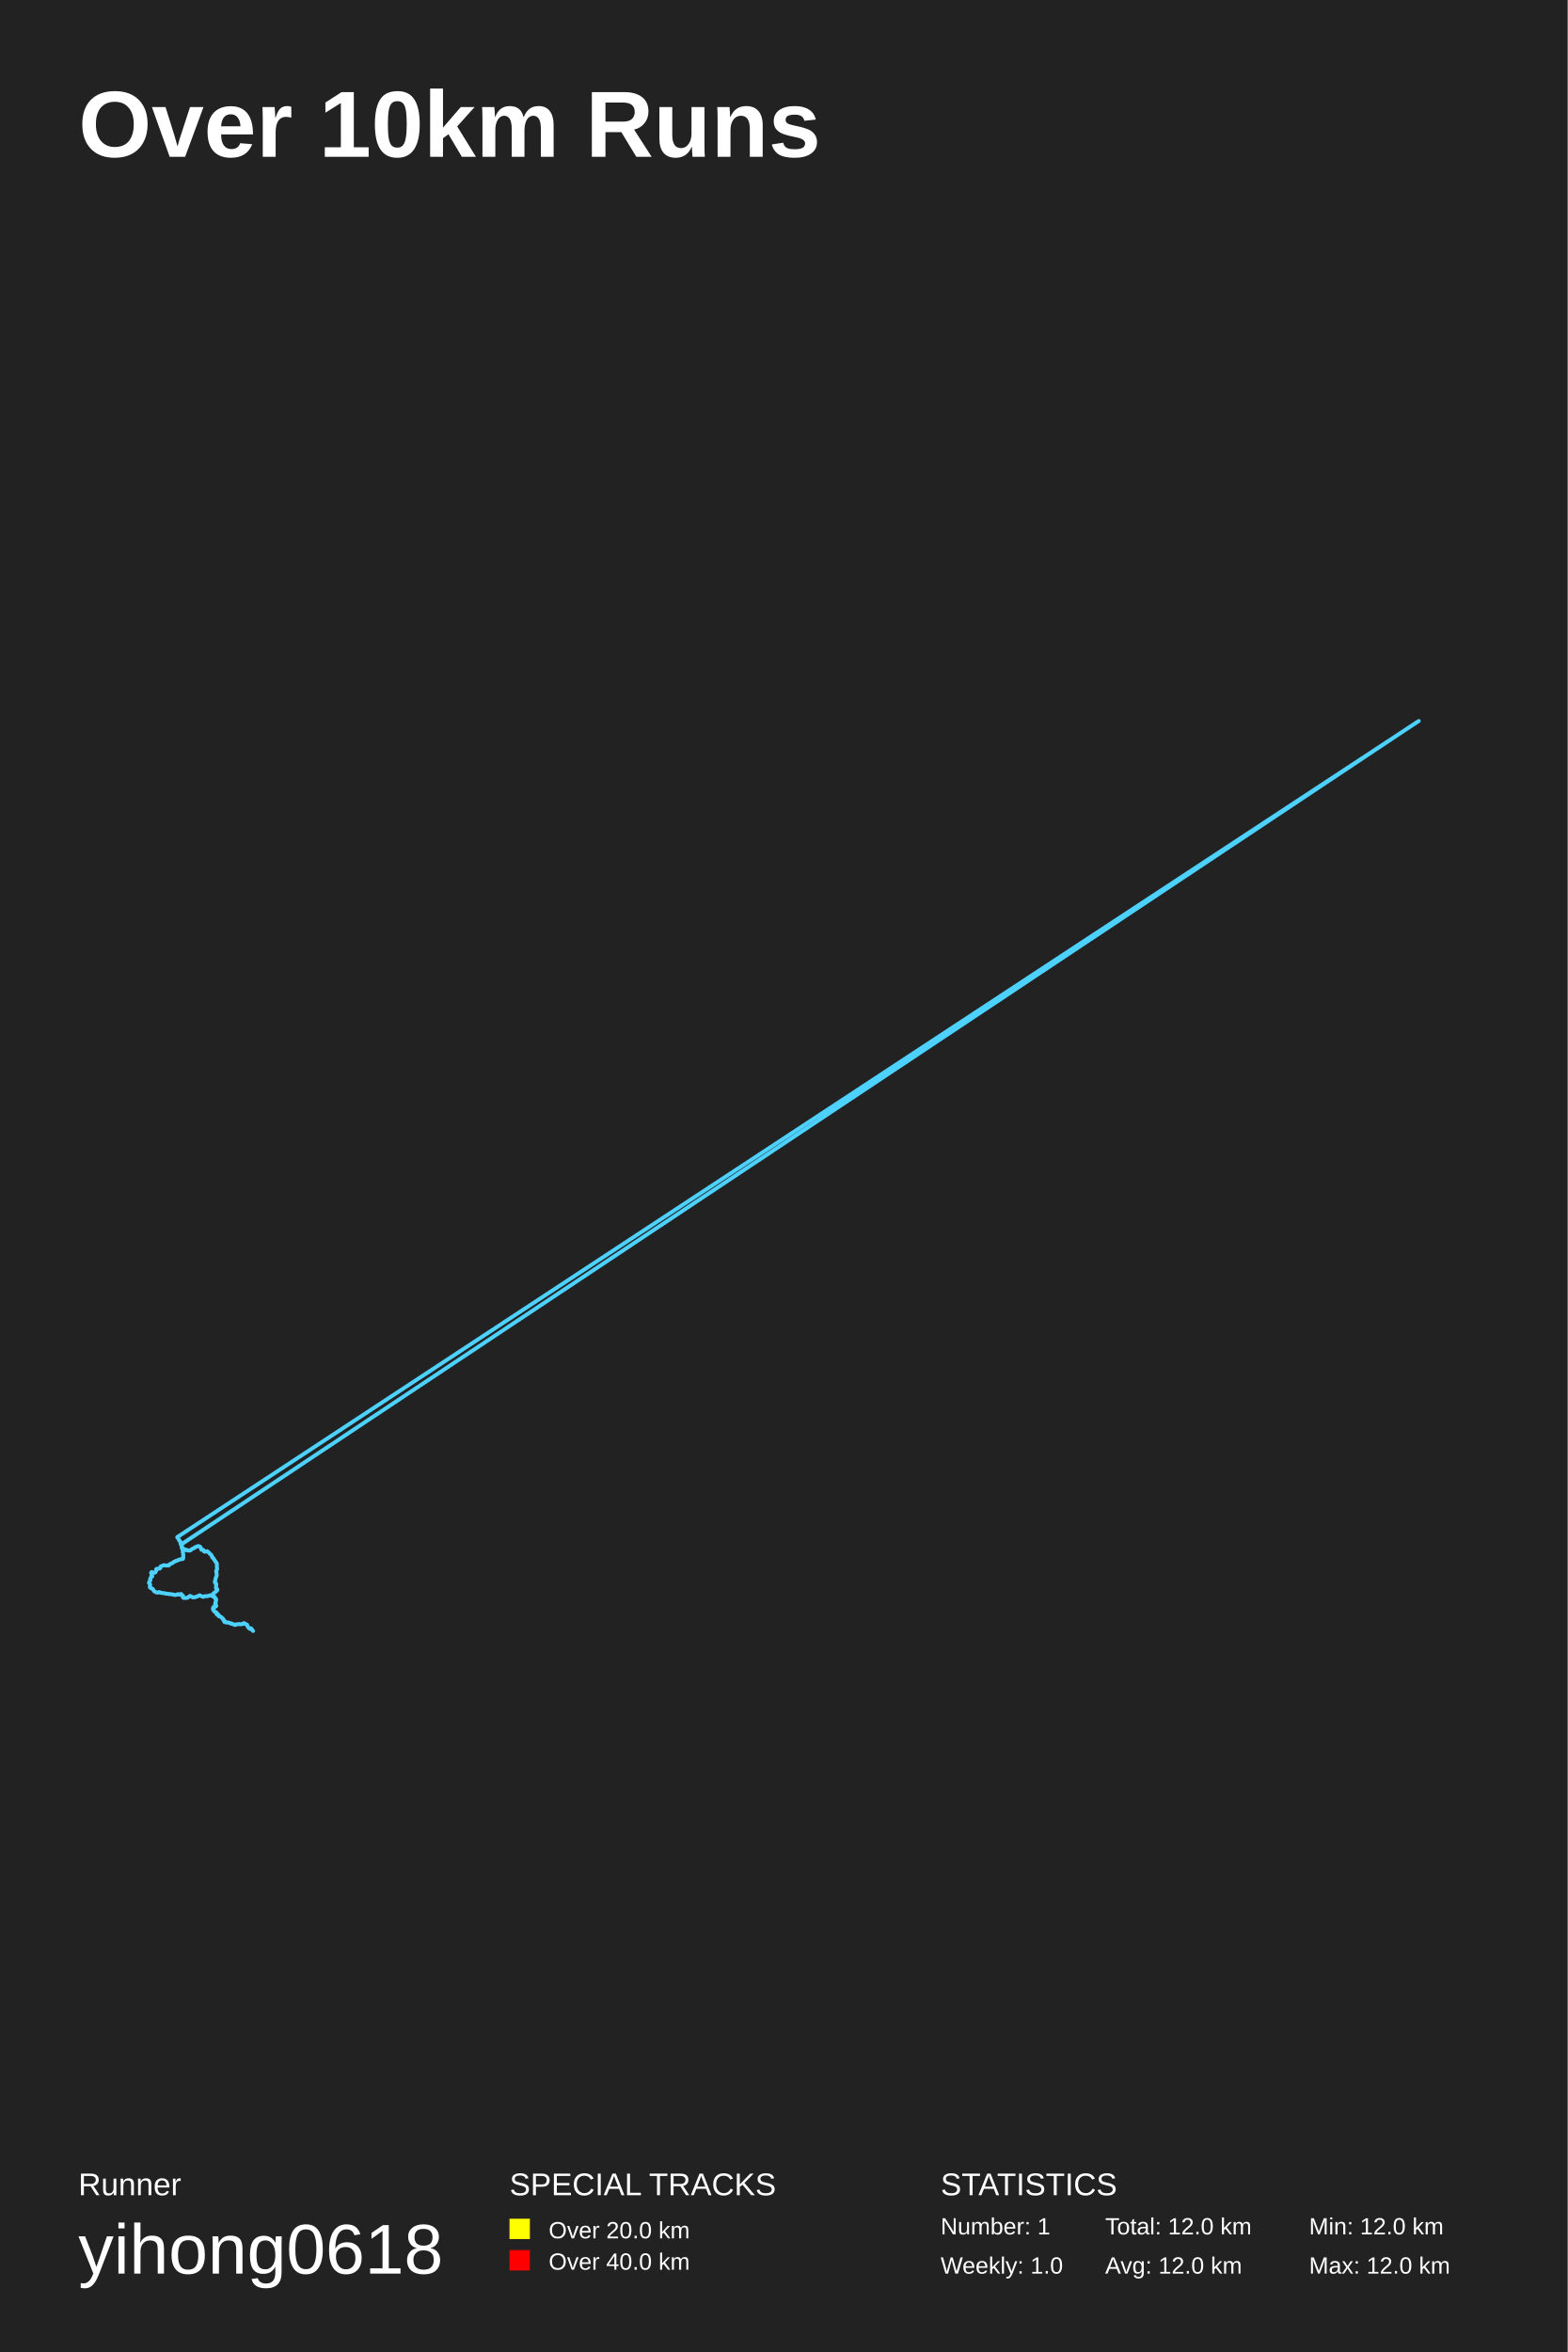
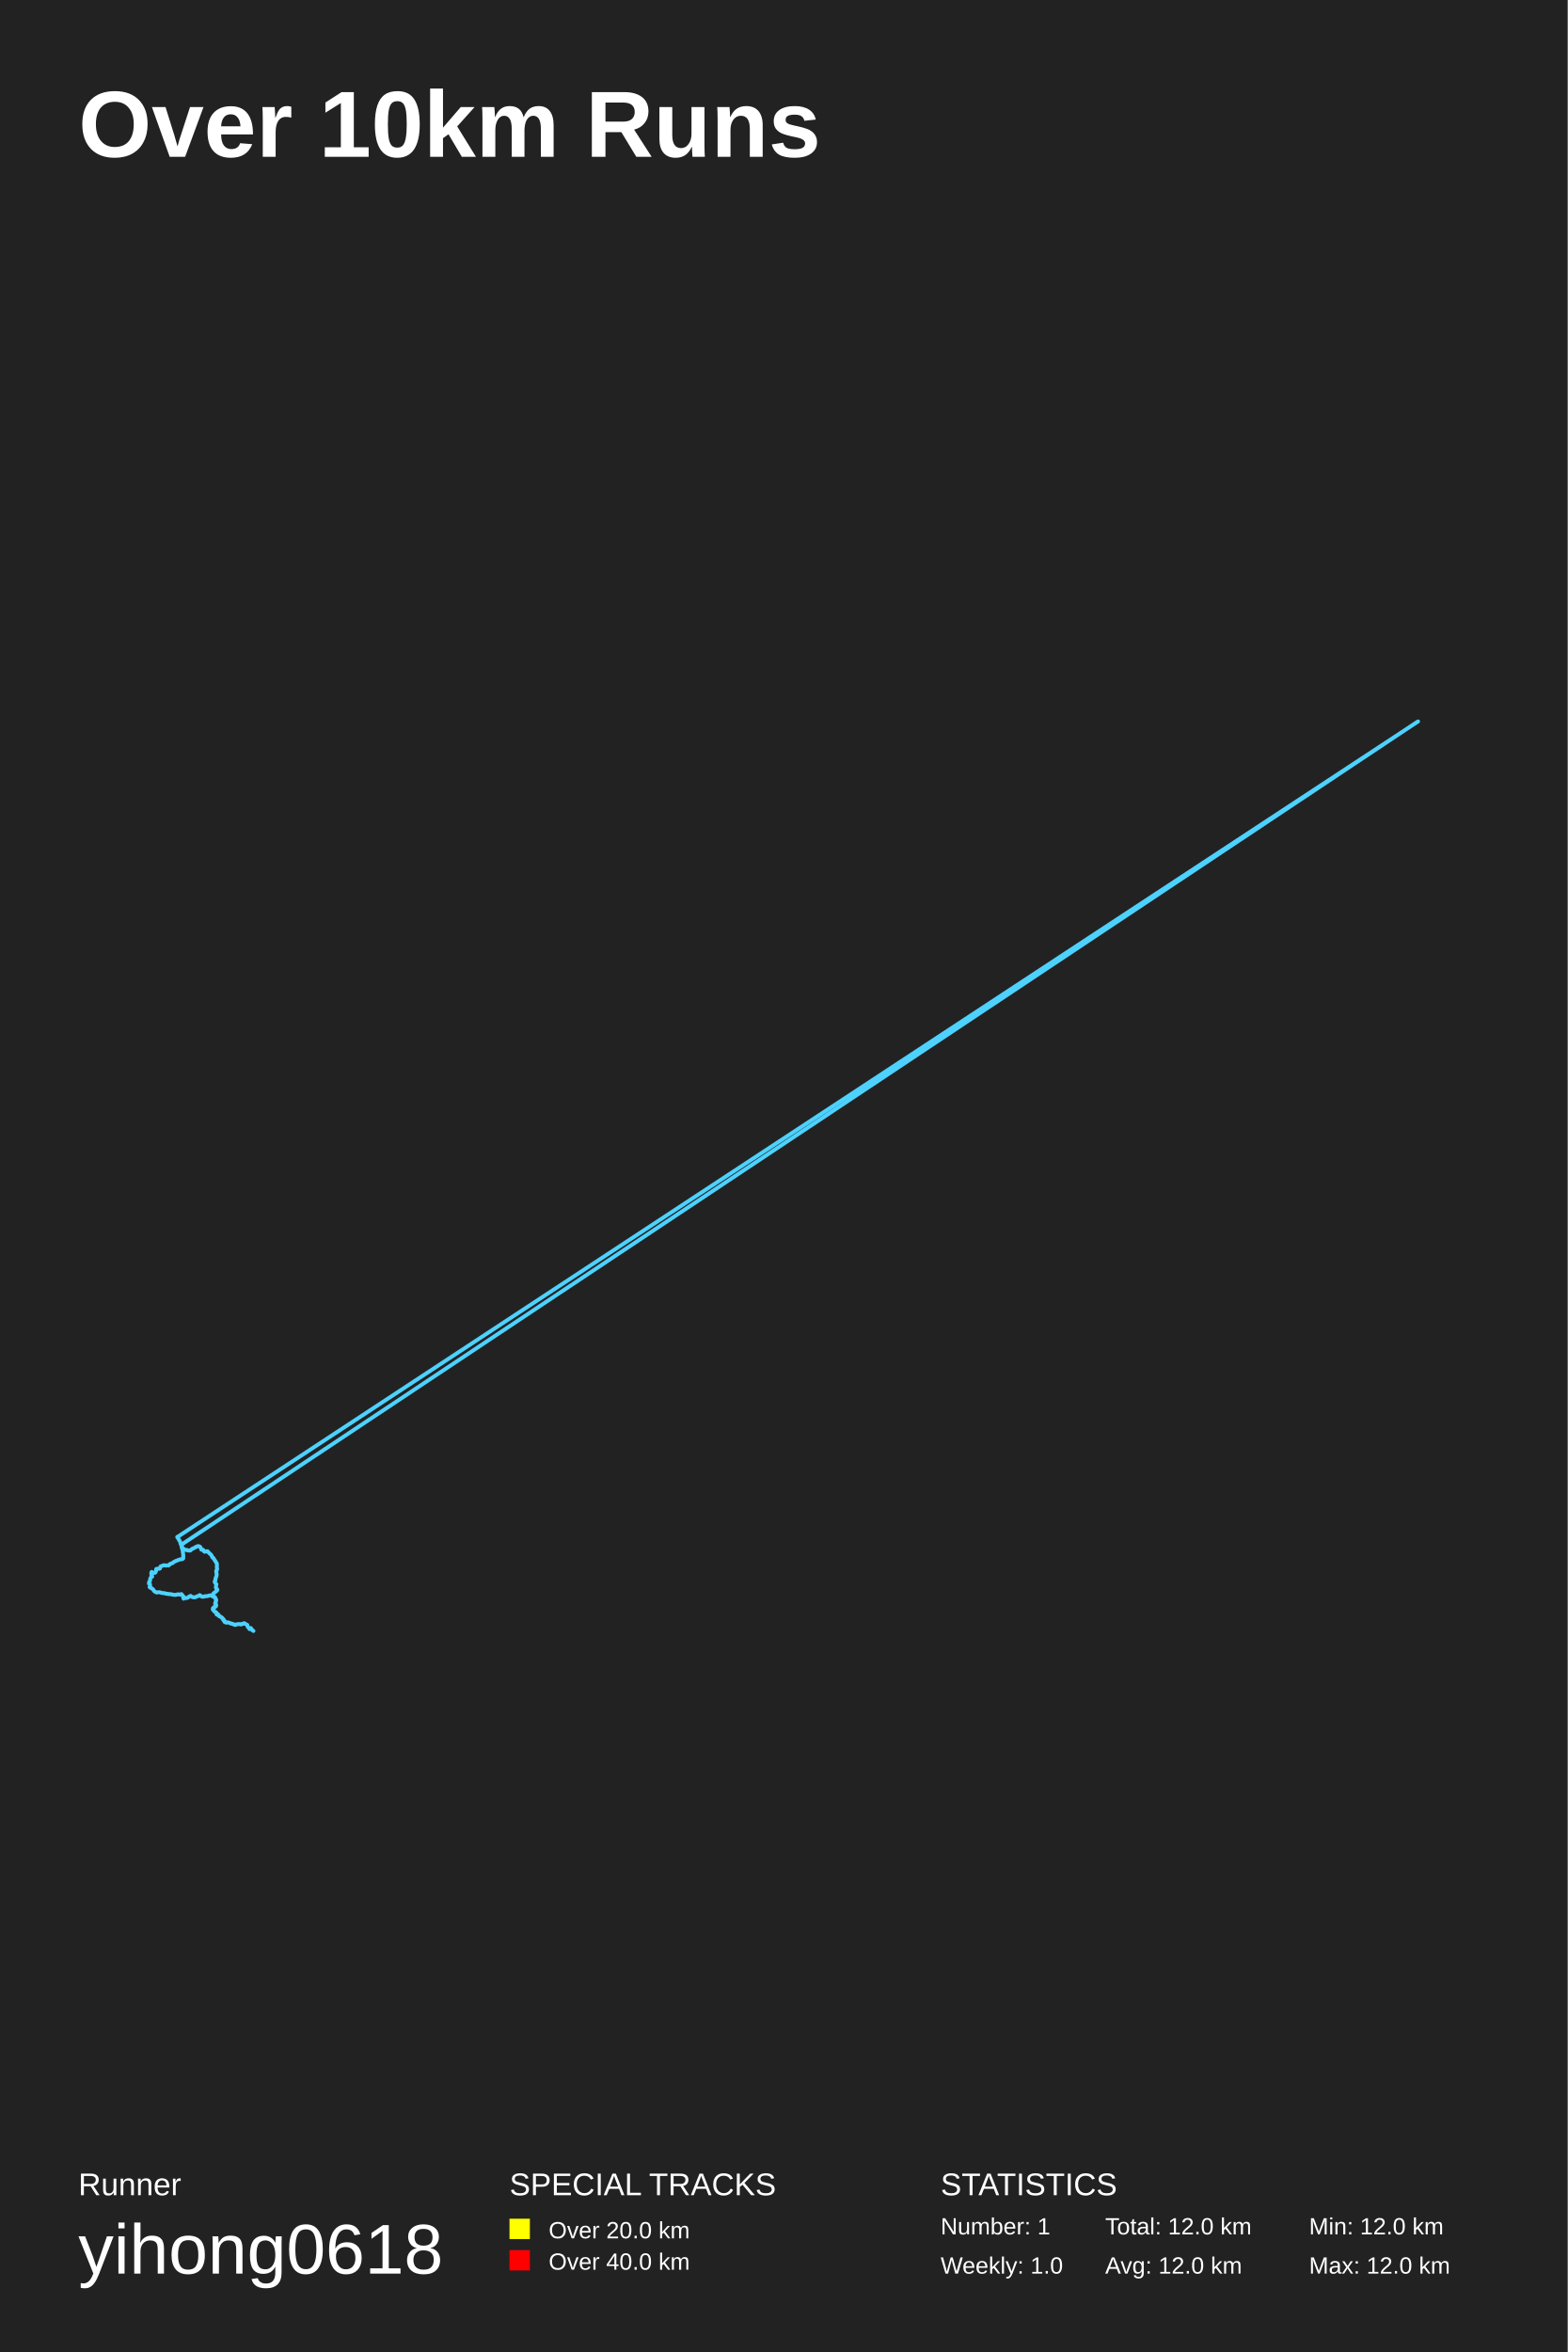
<svg xmlns="http://www.w3.org/2000/svg" baseProfile="full" height="300mm" version="1.1" viewBox="0,0,200,300" width="200mm">
  <defs />
  <rect fill="#222222" height="300" width="200" x="0" y="0" />
  <text fill="#FFFFFF" style="font-size:12px; font-family:Arial; font-weight:bold;" x="10" y="20">Over 10km Runs</text>
  <text fill="#FFFFFF" style="font-size:4px; font-family:Arial" x="10" y="280">Runner</text>
  <text fill="#FFFFFF" style="font-size:9px; font-family:Arial" x="10" y="290">yihong0618</text>
  <text fill="#FFFFFF" style="font-size:4px; font-family:Arial" x="65" y="280">SPECIAL TRACKS</text>
  <rect fill="yellow" height="2.6" width="2.6" x="65" y="283" />
  <text fill="#FFFFFF" style="font-size:3px; font-family:Arial" x="70" y="285.5">Over 20.0 km</text>
  <rect fill="red" height="2.6" width="2.6" x="65" y="287" />
  <text fill="#FFFFFF" style="font-size:3px; font-family:Arial" x="70" y="289.5">Over 40.0 km</text>
  <text fill="#FFFFFF" style="font-size:4px; font-family:Arial" x="120" y="280">STATISTICS</text>
  <text fill="#FFFFFF" style="font-size:3px; font-family:Arial" x="120" y="285">Number: 1</text>
  <text fill="#FFFFFF" style="font-size:3px; font-family:Arial" x="120" y="290">Weekly: 1.0</text>
  <text fill="#FFFFFF" style="font-size:3px; font-family:Arial" x="141" y="285">Total: 12.0 km</text>
  <text fill="#FFFFFF" style="font-size:3px; font-family:Arial" x="141" y="290">Avg: 12.0 km</text>
  <text fill="#FFFFFF" style="font-size:3px; font-family:Arial" x="167" y="285">Min: 12.0 km</text>
  <text fill="#FFFFFF" style="font-size:3px; font-family:Arial" x="167" y="290">Max: 12.0 km</text>
-   <polyline fill="none" opacity="1" points="31.201,207.122 31.091,207.064 30.987,207.122 30.878,207.154 30.768,207.19 30.664,207.169 30.559,207.154 30.431,207.159 30.284,207.18 30.132,207.185 30.008,207.259 29.88,207.233 29.714,207.154 29.604,207.117 29.447,207.096 29.329,207.022 29.181,206.98 29.034,206.938 28.915,206.959 28.635,206.89 28.635,206.827 28.564,206.68 28.483,206.627 28.421,206.448 28.312,206.369 28.241,206.279 28.136,206.237 28.041,206.174 27.899,206.142 27.856,206.026 27.832,205.916 27.69,205.953 27.604,205.826 27.604,205.663 27.49,205.637 27.367,205.573 27.3,205.452 27.195,205.357 27.153,205.199 27.214,205.005 27.39,204.978 27.538,204.878 27.557,204.731 27.433,204.636 27.471,204.494 27.49,204.33 27.542,204.188 27.576,204.051 27.476,203.941 27.452,203.772 27.352,203.661 27.224,203.656 27.229,203.656 27.243,203.656 27.219,203.661 27.229,203.656 27.214,203.672 27.214,203.672 27.214,203.667 27.134,203.556 27.138,203.424 27.167,203.319 27.248,203.229 27.338,203.161 27.419,203.087 27.547,203.003 27.666,202.882 27.728,202.803 27.709,202.703 27.585,202.624 27.547,202.481 27.566,202.36 27.576,202.255 27.59,202.107 27.576,201.986 27.481,201.934 27.428,201.865 27.405,201.707 27.471,201.57 27.5,201.438 27.504,201.275 27.595,201.128 27.628,201.001 27.647,200.88 27.628,200.754 27.633,200.633 27.599,200.538 27.58,200.38 27.666,200.232 27.704,200.111 27.671,199.974 27.671,199.827 27.661,199.674 27.675,199.453 27.656,199.416 27.157,198.673 27.062,198.631 27.043,198.525 27.015,198.446 26.991,198.404 26.953,198.325 26.882,198.257 26.811,198.225 26.768,198.194 26.697,198.093 26.602,198.004 26.507,197.914 26.435,197.856 26.336,197.883 26.226,197.904 26.127,197.925 26.022,197.877 25.979,197.767 25.922,197.683 25.822,197.667 25.713,197.677 25.699,197.635 25.732,197.625 25.713,197.64 25.694,197.635 25.666,197.64 25.699,197.64 25.685,197.64 25.685,197.64 25.699,197.63 25.642,197.535 25.618,197.456 25.594,197.366 25.552,197.319 25.514,197.282 25.438,197.24 25.352,197.245 25.29,197.203 25.267,197.219 25.214,197.214 25.134,197.256 25.072,197.298 24.996,197.298 24.944,197.335 24.848,197.377 24.801,197.445 24.753,197.451 24.677,197.498 24.606,197.525 24.511,197.577 24.407,197.635 24.326,197.735 24.226,197.777 24.141,197.767 24.027,197.777 23.951,197.767 23.965,197.741 23.97,197.762 23.97,197.756 23.913,197.751 23.851,197.693 23.794,197.688 23.708,197.73 23.656,197.651 23.547,197.698 23.475,197.593 23.409,197.53 23.357,197.498 23.342,197.493 23.295,197.424 23.219,197.382 23.195,197.393 23.19,197.372 23.167,197.324 23.195,197.23 23.2,197.156 23.124,197.087 23.095,197.035 23.053,196.966 23.043,196.882 23.01,196.755 22.981,196.587 22.901,196.518 22.844,196.46 22.81,196.392 22.768,196.276 22.692,196.186 22.677,196.107 22.639,196.097 22.62,196.113 22.644,196.113 22.635,196.107 22.644,196.107 22.644,196.102 22.687,196.049 22.692,196.028 22.654,196.049 22.63,196.049 22.62,196.049 22.63,196.06 22.63,196.055 22.63,196.049 22.635,196.034 22.639,196.044 181.0,91.967 180.91,92.025 180.815,92.083 180.815,92.083 180.815,92.083 180.629,92.199 23.105,197.008 23.162,197.129 23.181,197.23 23.181,197.345 23.2,197.472 23.271,197.567 23.309,197.683 23.304,197.846 23.333,198.025 23.361,198.194 23.38,198.32 23.385,198.473 23.366,198.647 23.38,198.741 23.314,198.852 23.114,198.863 22.967,198.91 22.825,198.947 22.682,199.015 22.544,199.073 22.402,199.11 22.311,199.168 22.188,199.221 22.093,199.284 22.05,199.342 22.06,199.331 22.017,199.363 21.946,199.405 21.851,199.431 21.746,199.463 21.646,199.526 21.608,199.579 21.547,199.679 21.423,199.669 21.333,199.658 21.209,199.69 21.086,199.69 20.995,199.642 20.886,199.647 20.805,199.679 20.734,199.7 20.639,199.748 20.53,199.779 20.473,199.848 20.43,199.948 20.44,200.027 20.368,200.058 20.34,200.085 20.273,200.09 20.159,200.1 20.064,200.085 19.941,200.122 19.917,200.153 19.936,200.227 19.926,200.306 19.898,200.359 19.884,200.406 19.865,200.469 19.827,200.564 19.713,200.585 19.613,200.627 19.537,200.643 19.451,200.675 19.413,200.638 19.371,200.622 19.337,200.596 19.328,200.564 19.371,200.506 19.38,200.506 19.333,200.559 19.276,200.596 19.328,200.748 19.328,200.933 19.432,201.064 19.333,201.138 19.223,201.244 19.152,201.433 19.19,201.56 19.057,201.744 19.005,201.902 19.095,202.018 19.162,202.113 19.147,202.223 19.114,202.366 19.133,202.492 19.257,202.571 19.404,202.624 19.551,202.745 19.603,202.898 19.755,203.019 19.964,203.119 20.126,203.145 20.316,203.066 20.487,203.156 20.682,203.182 20.886,203.214 21.01,203.219 21.157,203.272 21.285,203.282 21.433,203.287 21.575,203.329 21.746,203.324 21.898,203.351 22.026,203.377 22.193,203.424 22.364,203.435 22.559,203.403 22.696,203.329 22.82,203.387 22.991,203.414 23.095,203.303 23.167,203.414 23.333,203.524 23.323,203.719 23.409,203.819 23.49,203.814 23.708,203.819 23.913,203.804 24.084,203.667 24.236,203.561 24.416,203.635 24.568,203.74 24.825,203.74 24.953,203.693 25.1,203.646 25.271,203.577 25.433,203.488 25.547,203.509 25.713,203.603 25.837,203.656 25.974,203.672 26.098,203.603 26.26,203.582 26.44,203.603 26.597,203.545 26.711,203.509 26.844,203.482 27.005,203.556 27.167,203.588 27.267,203.63 27.4,203.703 27.481,203.867 27.58,204.004 27.561,204.178 27.519,204.336 27.495,204.52 27.533,204.678 27.59,204.831 27.476,204.952 27.319,204.994 27.229,205.157 27.234,205.326 27.338,205.479 27.49,205.61 27.642,205.695 27.628,205.853 27.785,205.916 27.899,206 28.013,206.137 28.188,206.237 28.321,206.358 28.459,206.474 28.54,206.632 28.659,206.759 28.797,206.917 28.982,206.943 29.181,206.964 29.338,207.027 29.533,207.085 29.68,207.143 29.856,207.206 30.003,207.269 30.179,207.196 30.331,207.175 30.512,207.159 30.711,207.169 30.84,207.148 30.992,207.096 31.12,207.027 31.258,207.096 31.381,207.19 31.519,207.227 31.557,207.354 31.614,207.496 31.714,207.617 31.813,207.722 31.894,207.77 31.951,207.759 31.966,207.68 32.027,207.696 32.099,207.801 32.189,207.917 32.284,208.033" stroke="#4DD2FF" stroke-dasharray="none" stroke-linecap="round" stroke-linejoin="round" stroke-width="0.5" />
+   <polyline fill="none" opacity="1" points="31.167,207.085 31.058,207.08 30.949,207.122 30.849,207.169 30.721,207.206 30.635,207.154 30.512,207.154 30.388,207.159 30.236,207.175 30.098,207.222 29.965,207.259 29.842,207.185 29.676,207.143 29.581,207.09 29.414,207.075 29.286,207.006 29.148,206.948 28.996,206.943 28.863,206.974 28.654,206.88 28.602,206.764 28.54,206.669 28.426,206.558 28.388,206.427 28.269,206.295 28.222,206.274 28.103,206.221 28.003,206.169 27.884,206.095 27.875,205.995 27.78,205.937 27.642,205.937 27.623,205.763 27.571,205.647 27.452,205.626 27.338,205.531 27.262,205.415 27.153,205.31 27.157,205.152 27.281,205.005 27.438,204.973 27.566,204.815 27.528,204.704 27.452,204.588 27.457,204.446 27.533,204.299 27.542,204.146 27.566,204.004 27.481,203.877 27.409,203.735 27.286,203.651 27.229,203.656 27.257,203.651 27.229,203.661 27.224,203.667 27.224,203.661 27.21,203.667 27.214,203.672 27.219,203.667 27.129,203.503 27.157,203.398 27.195,203.287 27.272,203.203 27.343,203.15 27.462,203.066 27.576,202.971 27.69,202.866 27.728,202.771 27.671,202.671 27.576,202.592 27.533,202.423 27.566,202.323 27.571,202.218 27.609,202.065 27.519,201.965 27.481,201.918 27.395,201.812 27.419,201.623 27.495,201.539 27.49,201.391 27.523,201.228 27.604,201.101 27.623,200.954 27.656,200.822 27.618,200.712 27.614,200.596 27.59,200.501 27.59,200.348 27.694,200.206 27.699,200.074 27.656,199.932 27.675,199.784 27.666,199.616 27.671,199.431 27.181,198.673 27.11,198.662 27.072,198.589 27.015,198.494 27.001,198.457 26.982,198.367 26.929,198.315 26.858,198.251 26.787,198.188 26.735,198.151 26.678,198.067 26.549,197.978 26.483,197.867 26.407,197.856 26.293,197.888 26.198,197.914 26.079,197.92 26.008,197.846 25.96,197.741 25.898,197.672 25.794,197.667 25.699,197.646 25.713,197.614 25.732,197.625 25.723,197.614 25.689,197.646 25.67,197.64 25.699,197.667 25.68,197.64 25.699,197.63 25.699,197.619 25.628,197.514 25.609,197.44 25.566,197.34 25.547,197.319 25.485,197.277 25.409,197.23 25.343,197.235 25.286,197.203 25.257,197.203 25.181,197.24 25.105,197.272 25.058,197.309 24.982,197.309 24.915,197.361 24.834,197.414 24.782,197.451 24.734,197.461 24.658,197.493 24.582,197.535 24.478,197.577 24.383,197.667 24.288,197.767 24.188,197.777 24.122,197.767 24.008,197.767 23.941,197.762 23.965,197.741 23.993,197.756 23.955,197.756 23.903,197.741 23.827,197.688 23.775,197.714 23.699,197.688 23.608,197.667 23.528,197.667 23.442,197.561 23.38,197.525 23.357,197.498 23.342,197.482 23.266,197.398 23.195,197.382 23.2,197.388 23.186,197.366 23.176,197.298 23.205,197.203 23.167,197.145 23.114,197.066 23.091,197.008 23.048,196.945 23.024,196.84 23.005,196.745 22.943,196.576 22.891,196.492 22.825,196.424 22.806,196.344 22.749,196.25 22.682,196.16 22.663,196.097 22.63,196.102 22.639,196.113 22.644,196.113 22.63,196.107 22.639,196.102 22.658,196.107 22.706,196.018 22.692,196.028 22.616,196.034 22.63,196.049 22.62,196.065 22.625,196.055 22.625,196.049 22.63,196.044 22.635,196.039 22.639,196.039 180.91,92.025 180.815,92.083 180.815,92.083 180.815,92.083 180.819,92.078 180.629,92.199 23.119,197.045 23.186,197.145 23.167,197.272 23.19,197.388 23.209,197.503 23.281,197.604 23.3,197.756 23.314,197.872 23.338,198.072 23.366,198.246 23.38,198.362 23.38,198.541 23.371,198.683 23.376,198.778 23.252,198.868 23.057,198.889 22.92,198.921 22.787,198.963 22.63,199.036 22.492,199.079 22.383,199.126 22.273,199.179 22.15,199.247 22.098,199.3 22.05,199.342 22.05,199.342 21.998,199.379 21.917,199.416 21.813,199.421 21.713,199.489 21.627,199.537 21.589,199.616 21.513,199.679 21.404,199.658 21.28,199.669 21.176,199.69 21.062,199.679 20.962,199.637 20.858,199.663 20.782,199.679 20.701,199.732 20.601,199.753 20.501,199.79 20.449,199.874 20.425,199.969 20.411,200.053 20.359,200.064 20.321,200.1 20.245,200.106 20.131,200.09 20.031,200.095 19.922,200.132 19.926,200.174 19.931,200.248 19.917,200.316 19.893,200.364 19.888,200.422 19.865,200.501 19.803,200.601 19.675,200.59 19.599,200.622 19.513,200.675 19.428,200.669 19.404,200.617 19.371,200.622 19.342,200.569 19.328,200.564 19.361,200.496 19.38,200.517 19.318,200.548 19.304,200.654 19.304,200.817 19.361,200.97 19.418,201.101 19.295,201.149 19.185,201.307 19.147,201.486 19.143,201.628 19.024,201.791 19.005,201.997 19.124,202.044 19.143,202.15 19.152,202.255 19.086,202.434 19.19,202.518 19.314,202.582 19.451,202.65 19.57,202.792 19.665,202.934 19.841,203.066 20.021,203.129 20.169,203.087 20.359,203.087 20.549,203.156 20.748,203.193 20.957,203.214 21.048,203.219 21.176,203.282 21.333,203.287 21.466,203.308 21.632,203.335 21.794,203.329 21.931,203.377 22.079,203.403 22.254,203.424 22.44,203.43 22.601,203.377 22.711,203.345 22.877,203.398 23.024,203.382 23.129,203.319 23.228,203.424 23.361,203.577 23.361,203.761 23.428,203.914 23.551,203.772 23.77,203.84 23.974,203.782 24.131,203.64 24.316,203.556 24.464,203.677 24.635,203.735 24.867,203.74 24.991,203.688 25.157,203.609 25.333,203.567 25.471,203.456 25.609,203.54 25.746,203.656 25.884,203.667 26.017,203.651 26.146,203.598 26.326,203.593 26.488,203.577 26.64,203.53 26.749,203.498 26.901,203.503 27.053,203.577 27.191,203.609 27.314,203.635 27.447,203.746 27.485,203.914 27.58,204.056 27.566,204.235 27.504,204.404 27.471,204.578 27.59,204.715 27.557,204.873 27.414,204.983 27.272,205.047 27.214,205.194 27.276,205.378 27.367,205.537 27.533,205.631 27.656,205.747 27.652,205.895 27.842,205.916 27.913,206.063 28.055,206.163 28.241,206.269 28.369,206.385 28.483,206.516 28.597,206.664 28.687,206.827 28.858,206.943 29.044,206.938 29.224,206.985 29.395,207.059 29.571,207.106 29.737,207.148 29.894,207.243 30.06,207.254 30.222,207.185 30.402,207.159 30.588,207.159 30.749,207.169 30.892,207.127 31.034,207.085 31.163,207.038 31.291,207.138 31.424,207.19 31.547,207.259 31.566,207.401 31.633,207.528 31.752,207.649 31.837,207.796 31.913,207.775 31.98,207.733 31.98,207.649 32.046,207.728 32.122,207.838 32.222,207.954 32.331,208.028" stroke="#4DD2FF" stroke-dasharray="none" stroke-linecap="round" stroke-linejoin="round" stroke-width="0.5" />
</svg>
